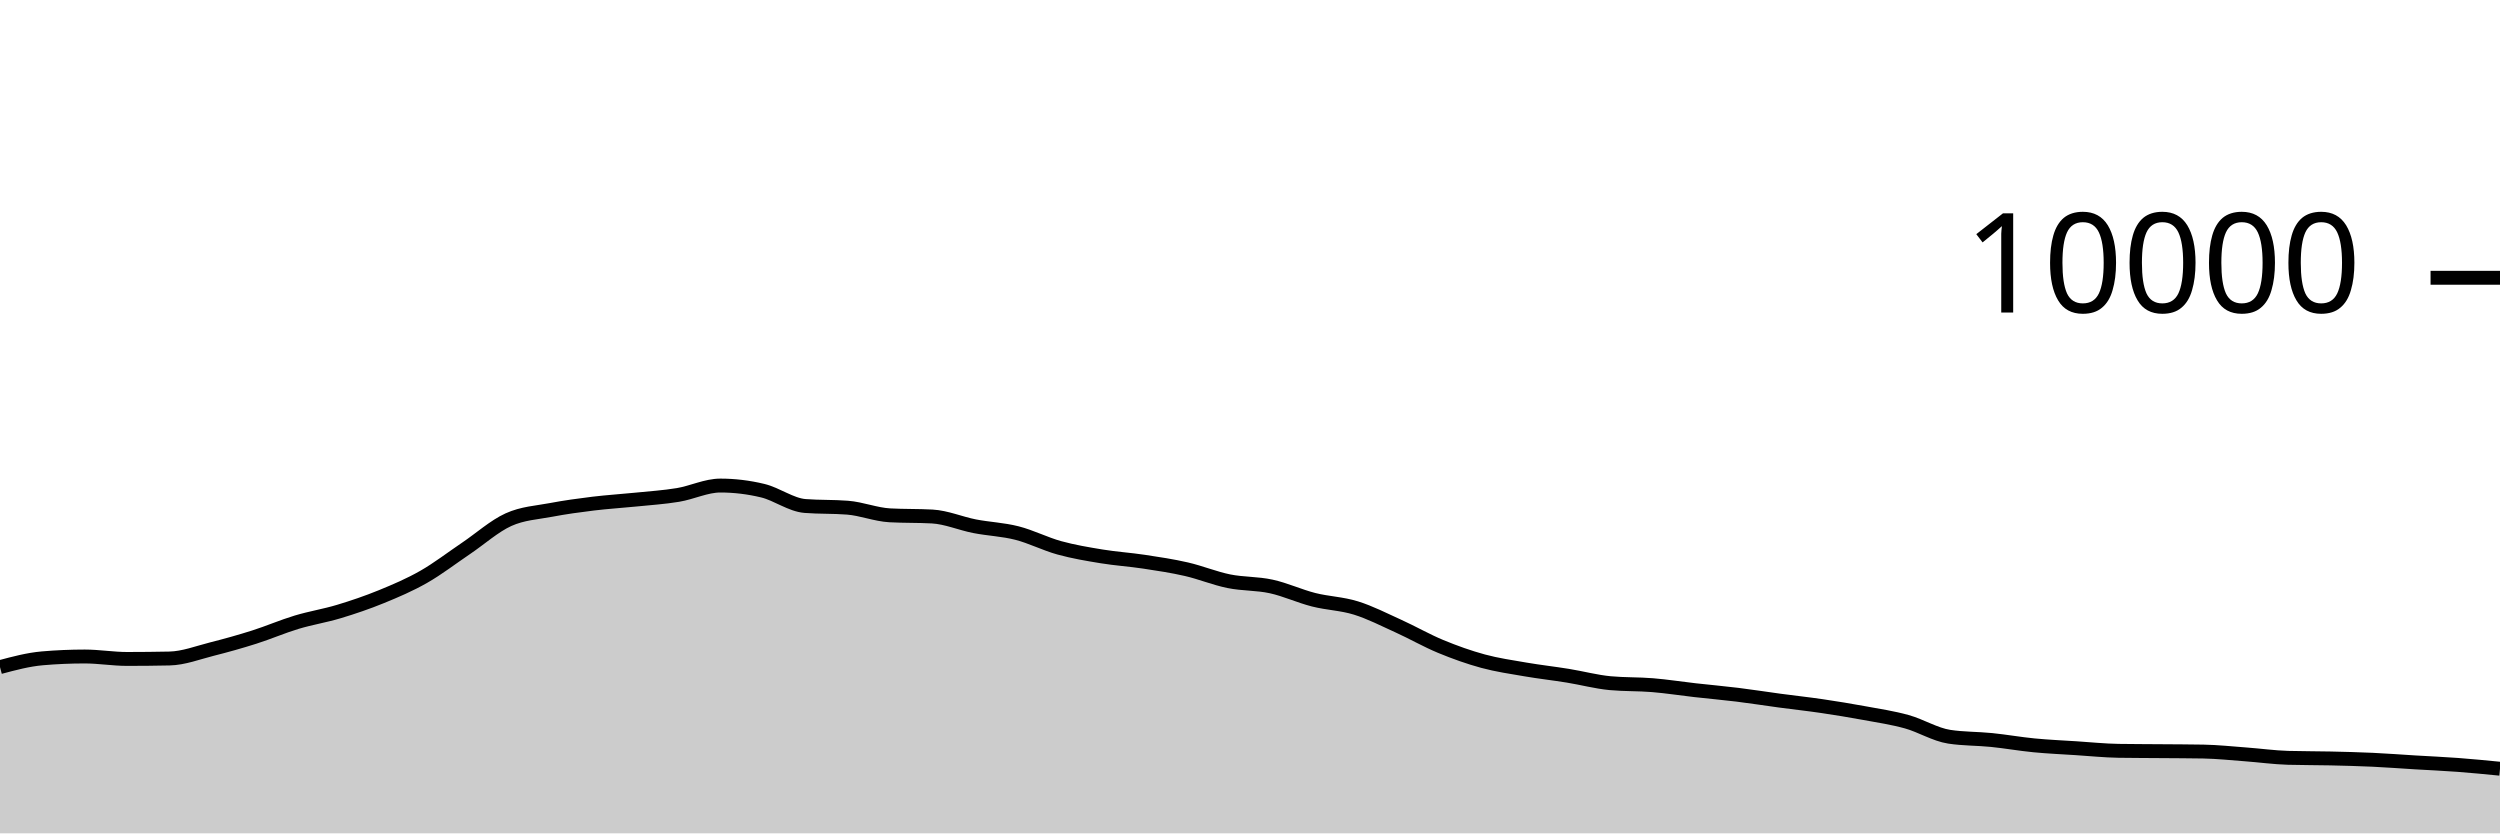
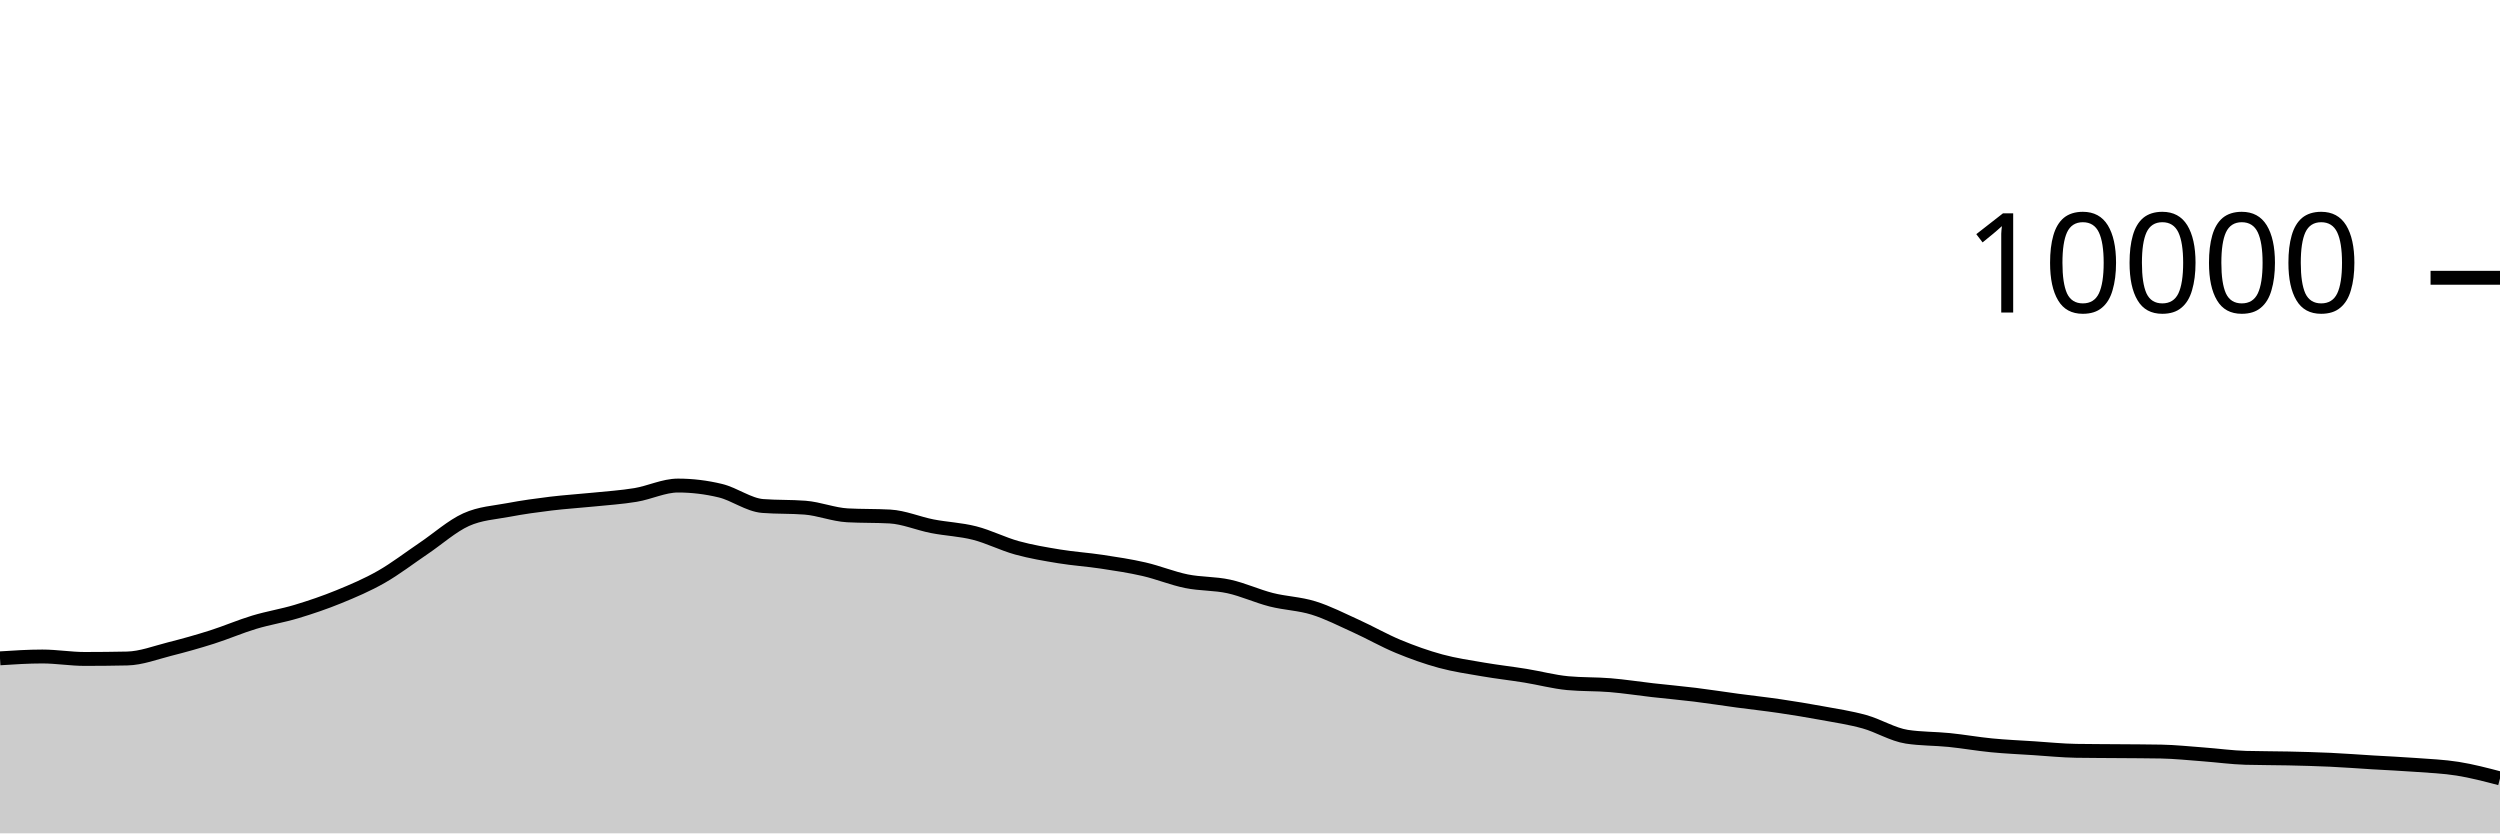
<svg xmlns="http://www.w3.org/2000/svg" viewBox="0 0 180 60">
  <g transform="translate(0,20)">
-     <path class="area" fill="rgba(0, 0, 0, 0.2)" d="M0,28.032C1.017,27.76,2.034,27.488,3.051,27.4C4.068,27.312,5.085,27.268,6.102,27.268C7.119,27.268,8.136,27.444,9.153,27.444C10.169,27.444,11.186,27.433,12.203,27.412C13.22,27.391,14.237,26.993,15.254,26.736C16.271,26.479,17.288,26.195,18.305,25.872C19.322,25.549,20.339,25.107,21.356,24.8C22.373,24.493,23.39,24.335,24.407,24.028C25.424,23.721,26.441,23.376,27.458,22.96C28.475,22.544,29.492,22.112,30.508,21.532C31.525,20.952,32.542,20.166,33.559,19.48C34.576,18.794,35.593,17.877,36.61,17.416C37.627,16.955,38.644,16.909,39.661,16.716C40.678,16.523,41.695,16.384,42.712,16.26C43.729,16.136,44.746,16.076,45.763,15.972C46.78,15.868,47.797,15.805,48.814,15.636C49.831,15.467,50.847,14.96,51.864,14.96C52.881,14.96,53.898,15.083,54.915,15.328C55.932,15.573,56.949,16.352,57.966,16.432C58.983,16.512,60,16.472,61.017,16.552C62.034,16.632,63.051,17.048,64.068,17.104C65.085,17.16,66.102,17.132,67.119,17.188C68.136,17.244,69.153,17.689,70.169,17.888C71.186,18.087,72.203,18.121,73.22,18.38C74.237,18.639,75.254,19.164,76.271,19.444C77.288,19.724,78.305,19.893,79.322,20.06C80.339,20.227,81.356,20.29,82.373,20.444C83.39,20.598,84.407,20.75,85.424,20.984C86.441,21.218,87.458,21.641,88.475,21.848C89.492,22.055,90.508,22.002,91.525,22.224C92.542,22.446,93.559,22.921,94.576,23.18C95.593,23.439,96.61,23.46,97.627,23.776C98.644,24.092,99.661,24.615,100.678,25.076C101.695,25.537,102.712,26.123,103.729,26.544C104.746,26.965,105.763,27.328,106.78,27.604C107.797,27.88,108.814,28.025,109.831,28.2C110.847,28.375,111.864,28.487,112.881,28.652C113.898,28.817,114.915,29.092,115.932,29.188C116.949,29.284,117.966,29.248,118.983,29.332C120,29.416,121.017,29.577,122.034,29.692C123.051,29.807,124.068,29.895,125.085,30.02C126.102,30.145,127.119,30.307,128.136,30.444C129.153,30.581,130.169,30.69,131.186,30.84C132.203,30.99,133.22,31.157,134.237,31.344C135.254,31.531,136.271,31.681,137.288,31.964C138.305,32.247,139.322,32.887,140.339,33.044C141.356,33.201,142.373,33.177,143.39,33.28C144.407,33.383,145.424,33.565,146.441,33.664C147.458,33.763,148.475,33.806,149.492,33.872C150.508,33.938,151.525,34.044,152.542,34.06C153.559,34.076,154.576,34.075,155.593,34.084C156.61,34.093,157.627,34.093,158.644,34.112C159.661,34.131,160.678,34.241,161.695,34.316C162.712,34.391,163.729,34.535,164.746,34.564C165.763,34.593,166.78,34.585,167.797,34.608C168.814,34.631,169.831,34.657,170.847,34.704C171.864,34.751,172.881,34.831,173.898,34.892C174.915,34.953,175.932,34.996,176.949,35.072C177.966,35.148,178.983,35.248,180,35.348L180,40C178.983,40,177.966,40,176.949,40C175.932,40,174.915,40,173.898,40C172.881,40,171.864,40,170.847,40C169.831,40,168.814,40,167.797,40C166.78,40,165.763,40,164.746,40C163.729,40,162.712,40,161.695,40C160.678,40,159.661,40,158.644,40C157.627,40,156.61,40,155.593,40C154.576,40,153.559,40,152.542,40C151.525,40,150.508,40,149.492,40C148.475,40,147.458,40,146.441,40C145.424,40,144.407,40,143.39,40C142.373,40,141.356,40,140.339,40C139.322,40,138.305,40,137.288,40C136.271,40,135.254,40,134.237,40C133.22,40,132.203,40,131.186,40C130.169,40,129.153,40,128.136,40C127.119,40,126.102,40,125.085,40C124.068,40,123.051,40,122.034,40C121.017,40,120,40,118.983,40C117.966,40,116.949,40,115.932,40C114.915,40,113.898,40,112.881,40C111.864,40,110.847,40,109.831,40C108.814,40,107.797,40,106.78,40C105.763,40,104.746,40,103.729,40C102.712,40,101.695,40,100.678,40C99.661,40,98.644,40,97.627,40C96.61,40,95.593,40,94.576,40C93.559,40,92.542,40,91.525,40C90.508,40,89.492,40,88.475,40C87.458,40,86.441,40,85.424,40C84.407,40,83.39,40,82.373,40C81.356,40,80.339,40,79.322,40C78.305,40,77.288,40,76.271,40C75.254,40,74.237,40,73.22,40C72.203,40,71.186,40,70.169,40C69.153,40,68.136,40,67.119,40C66.102,40,65.085,40,64.068,40C63.051,40,62.034,40,61.017,40C60,40,58.983,40,57.966,40C56.949,40,55.932,40,54.915,40C53.898,40,52.881,40,51.864,40C50.847,40,49.831,40,48.814,40C47.797,40,46.78,40,45.763,40C44.746,40,43.729,40,42.712,40C41.695,40,40.678,40,39.661,40C38.644,40,37.627,40,36.61,40C35.593,40,34.576,40,33.559,40C32.542,40,31.525,40,30.508,40C29.492,40,28.475,40,27.458,40C26.441,40,25.424,40,24.407,40C23.39,40,22.373,40,21.356,40C20.339,40,19.322,40,18.305,40C17.288,40,16.271,40,15.254,40C14.237,40,13.22,40,12.203,40C11.186,40,10.169,40,9.153,40C8.136,40,7.119,40,6.102,40C5.085,40,4.068,40,3.051,40C2.034,40,1.017,40,0,40Z" />
-     <path class="line" stroke="black" fill="none" d="M0,28.032C1.017,27.76,2.034,27.488,3.051,27.4C4.068,27.312,5.085,27.268,6.102,27.268C7.119,27.268,8.136,27.444,9.153,27.444C10.169,27.444,11.186,27.433,12.203,27.412C13.22,27.391,14.237,26.993,15.254,26.736C16.271,26.479,17.288,26.195,18.305,25.872C19.322,25.549,20.339,25.107,21.356,24.8C22.373,24.493,23.39,24.335,24.407,24.028C25.424,23.721,26.441,23.376,27.458,22.96C28.475,22.544,29.492,22.112,30.508,21.532C31.525,20.952,32.542,20.166,33.559,19.48C34.576,18.794,35.593,17.877,36.61,17.416C37.627,16.955,38.644,16.909,39.661,16.716C40.678,16.523,41.695,16.384,42.712,16.26C43.729,16.136,44.746,16.076,45.763,15.972C46.78,15.868,47.797,15.805,48.814,15.636C49.831,15.467,50.847,14.96,51.864,14.96C52.881,14.96,53.898,15.083,54.915,15.328C55.932,15.573,56.949,16.352,57.966,16.432C58.983,16.512,60,16.472,61.017,16.552C62.034,16.632,63.051,17.048,64.068,17.104C65.085,17.16,66.102,17.132,67.119,17.188C68.136,17.244,69.153,17.689,70.169,17.888C71.186,18.087,72.203,18.121,73.22,18.38C74.237,18.639,75.254,19.164,76.271,19.444C77.288,19.724,78.305,19.893,79.322,20.06C80.339,20.227,81.356,20.29,82.373,20.444C83.39,20.598,84.407,20.75,85.424,20.984C86.441,21.218,87.458,21.641,88.475,21.848C89.492,22.055,90.508,22.002,91.525,22.224C92.542,22.446,93.559,22.921,94.576,23.18C95.593,23.439,96.61,23.46,97.627,23.776C98.644,24.092,99.661,24.615,100.678,25.076C101.695,25.537,102.712,26.123,103.729,26.544C104.746,26.965,105.763,27.328,106.78,27.604C107.797,27.88,108.814,28.025,109.831,28.2C110.847,28.375,111.864,28.487,112.881,28.652C113.898,28.817,114.915,29.092,115.932,29.188C116.949,29.284,117.966,29.248,118.983,29.332C120,29.416,121.017,29.577,122.034,29.692C123.051,29.807,124.068,29.895,125.085,30.02C126.102,30.145,127.119,30.307,128.136,30.444C129.153,30.581,130.169,30.69,131.186,30.84C132.203,30.99,133.22,31.157,134.237,31.344C135.254,31.531,136.271,31.681,137.288,31.964C138.305,32.247,139.322,32.887,140.339,33.044C141.356,33.201,142.373,33.177,143.39,33.28C144.407,33.383,145.424,33.565,146.441,33.664C147.458,33.763,148.475,33.806,149.492,33.872C150.508,33.938,151.525,34.044,152.542,34.06C153.559,34.076,154.576,34.075,155.593,34.084C156.61,34.093,157.627,34.093,158.644,34.112C159.661,34.131,160.678,34.241,161.695,34.316C162.712,34.391,163.729,34.535,164.746,34.564C165.763,34.593,166.78,34.585,167.797,34.608C168.814,34.631,169.831,34.657,170.847,34.704C171.864,34.751,172.881,34.831,173.898,34.892C174.915,34.953,175.932,34.996,176.949,35.072C177.966,35.148,178.983,35.248,180,35.348" />
+     <path class="area" fill="rgba(0, 0, 0, 0.2)" d="M0,27.4C1.017,27.334,2.034,27.268,3.051,27.268C4.068,27.268,5.085,27.444,6.102,27.444C7.119,27.444,8.136,27.433,9.153,27.412C10.169,27.391,11.186,26.993,12.203,26.736C13.22,26.479,14.237,26.195,15.254,25.872C16.271,25.549,17.288,25.107,18.305,24.8C19.322,24.493,20.339,24.335,21.356,24.028C22.373,23.721,23.39,23.376,24.407,22.96C25.424,22.544,26.441,22.112,27.458,21.532C28.475,20.952,29.492,20.166,30.508,19.48C31.525,18.794,32.542,17.877,33.559,17.416C34.576,16.955,35.593,16.909,36.61,16.716C37.627,16.523,38.644,16.384,39.661,16.26C40.678,16.136,41.695,16.076,42.712,15.972C43.729,15.868,44.746,15.805,45.763,15.636C46.78,15.467,47.797,14.96,48.814,14.96C49.831,14.96,50.847,15.083,51.864,15.328C52.881,15.573,53.898,16.352,54.915,16.432C55.932,16.512,56.949,16.472,57.966,16.552C58.983,16.632,60,17.048,61.017,17.104C62.034,17.16,63.051,17.132,64.068,17.188C65.085,17.244,66.102,17.689,67.119,17.888C68.136,18.087,69.153,18.121,70.169,18.38C71.186,18.639,72.203,19.164,73.22,19.444C74.237,19.724,75.254,19.893,76.271,20.06C77.288,20.227,78.305,20.29,79.322,20.444C80.339,20.598,81.356,20.75,82.373,20.984C83.39,21.218,84.407,21.641,85.424,21.848C86.441,22.055,87.458,22.002,88.475,22.224C89.492,22.446,90.508,22.921,91.525,23.18C92.542,23.439,93.559,23.46,94.576,23.776C95.593,24.092,96.61,24.615,97.627,25.076C98.644,25.537,99.661,26.123,100.678,26.544C101.695,26.965,102.712,27.328,103.729,27.604C104.746,27.88,105.763,28.025,106.78,28.2C107.797,28.375,108.814,28.487,109.831,28.652C110.847,28.817,111.864,29.092,112.881,29.188C113.898,29.284,114.915,29.248,115.932,29.332C116.949,29.416,117.966,29.577,118.983,29.692C120,29.807,121.017,29.895,122.034,30.02C123.051,30.145,124.068,30.307,125.085,30.444C126.102,30.581,127.119,30.69,128.136,30.84C129.153,30.99,130.169,31.157,131.186,31.344C132.203,31.531,133.22,31.681,134.237,31.964C135.254,32.247,136.271,32.887,137.288,33.044C138.305,33.201,139.322,33.177,140.339,33.28C141.356,33.383,142.373,33.565,143.39,33.664C144.407,33.763,145.424,33.806,146.441,33.872C147.458,33.938,148.475,34.044,149.492,34.06C150.508,34.076,151.525,34.075,152.542,34.084C153.559,34.093,154.576,34.093,155.593,34.112C156.61,34.131,157.627,34.241,158.644,34.316C159.661,34.391,160.678,34.535,161.695,34.564C162.712,34.593,163.729,34.585,164.746,34.608C165.763,34.631,166.78,34.657,167.797,34.704C168.814,34.751,169.831,34.831,170.847,34.892C171.864,34.953,172.881,34.996,173.898,35.072C174.915,35.148,175.932,35.186,176.949,35.348C177.966,35.51,178.983,35.777,180,36.044L180,40C178.983,40,177.966,40,176.949,40C175.932,40,174.915,40,173.898,40C172.881,40,171.864,40,170.847,40C169.831,40,168.814,40,167.797,40C166.78,40,165.763,40,164.746,40C163.729,40,162.712,40,161.695,40C160.678,40,159.661,40,158.644,40C157.627,40,156.61,40,155.593,40C154.576,40,153.559,40,152.542,40C151.525,40,150.508,40,149.492,40C148.475,40,147.458,40,146.441,40C145.424,40,144.407,40,143.39,40C142.373,40,141.356,40,140.339,40C139.322,40,138.305,40,137.288,40C136.271,40,135.254,40,134.237,40C133.22,40,132.203,40,131.186,40C130.169,40,129.153,40,128.136,40C127.119,40,126.102,40,125.085,40C124.068,40,123.051,40,122.034,40C121.017,40,120,40,118.983,40C117.966,40,116.949,40,115.932,40C114.915,40,113.898,40,112.881,40C111.864,40,110.847,40,109.831,40C108.814,40,107.797,40,106.78,40C105.763,40,104.746,40,103.729,40C102.712,40,101.695,40,100.678,40C99.661,40,98.644,40,97.627,40C96.61,40,95.593,40,94.576,40C93.559,40,92.542,40,91.525,40C90.508,40,89.492,40,88.475,40C87.458,40,86.441,40,85.424,40C84.407,40,83.39,40,82.373,40C81.356,40,80.339,40,79.322,40C78.305,40,77.288,40,76.271,40C75.254,40,74.237,40,73.22,40C72.203,40,71.186,40,70.169,40C69.153,40,68.136,40,67.119,40C66.102,40,65.085,40,64.068,40C63.051,40,62.034,40,61.017,40C60,40,58.983,40,57.966,40C56.949,40,55.932,40,54.915,40C53.898,40,52.881,40,51.864,40C50.847,40,49.831,40,48.814,40C47.797,40,46.78,40,45.763,40C44.746,40,43.729,40,42.712,40C41.695,40,40.678,40,39.661,40C38.644,40,37.627,40,36.61,40C35.593,40,34.576,40,33.559,40C32.542,40,31.525,40,30.508,40C29.492,40,28.475,40,27.458,40C26.441,40,25.424,40,24.407,40C23.39,40,22.373,40,21.356,40C20.339,40,19.322,40,18.305,40C17.288,40,16.271,40,15.254,40C14.237,40,13.22,40,12.203,40C11.186,40,10.169,40,9.153,40C8.136,40,7.119,40,6.102,40C5.085,40,4.068,40,3.051,40C2.034,40,1.017,40,0,40Z" />
+     <path class="line" stroke="black" fill="none" d="M0,27.4C1.017,27.334,2.034,27.268,3.051,27.268C4.068,27.268,5.085,27.444,6.102,27.444C7.119,27.444,8.136,27.433,9.153,27.412C10.169,27.391,11.186,26.993,12.203,26.736C13.22,26.479,14.237,26.195,15.254,25.872C16.271,25.549,17.288,25.107,18.305,24.8C19.322,24.493,20.339,24.335,21.356,24.028C22.373,23.721,23.39,23.376,24.407,22.96C25.424,22.544,26.441,22.112,27.458,21.532C28.475,20.952,29.492,20.166,30.508,19.48C31.525,18.794,32.542,17.877,33.559,17.416C34.576,16.955,35.593,16.909,36.61,16.716C37.627,16.523,38.644,16.384,39.661,16.26C40.678,16.136,41.695,16.076,42.712,15.972C43.729,15.868,44.746,15.805,45.763,15.636C46.78,15.467,47.797,14.96,48.814,14.96C49.831,14.96,50.847,15.083,51.864,15.328C52.881,15.573,53.898,16.352,54.915,16.432C55.932,16.512,56.949,16.472,57.966,16.552C58.983,16.632,60,17.048,61.017,17.104C62.034,17.16,63.051,17.132,64.068,17.188C65.085,17.244,66.102,17.689,67.119,17.888C68.136,18.087,69.153,18.121,70.169,18.38C71.186,18.639,72.203,19.164,73.22,19.444C74.237,19.724,75.254,19.893,76.271,20.06C77.288,20.227,78.305,20.29,79.322,20.444C80.339,20.598,81.356,20.75,82.373,20.984C83.39,21.218,84.407,21.641,85.424,21.848C86.441,22.055,87.458,22.002,88.475,22.224C89.492,22.446,90.508,22.921,91.525,23.18C92.542,23.439,93.559,23.46,94.576,23.776C95.593,24.092,96.61,24.615,97.627,25.076C98.644,25.537,99.661,26.123,100.678,26.544C101.695,26.965,102.712,27.328,103.729,27.604C104.746,27.88,105.763,28.025,106.78,28.2C107.797,28.375,108.814,28.487,109.831,28.652C110.847,28.817,111.864,29.092,112.881,29.188C113.898,29.284,114.915,29.248,115.932,29.332C116.949,29.416,117.966,29.577,118.983,29.692C120,29.807,121.017,29.895,122.034,30.02C123.051,30.145,124.068,30.307,125.085,30.444C126.102,30.581,127.119,30.69,128.136,30.84C129.153,30.99,130.169,31.157,131.186,31.344C132.203,31.531,133.22,31.681,134.237,31.964C135.254,32.247,136.271,32.887,137.288,33.044C138.305,33.201,139.322,33.177,140.339,33.28C141.356,33.383,142.373,33.565,143.39,33.664C144.407,33.763,145.424,33.806,146.441,33.872C147.458,33.938,148.475,34.044,149.492,34.06C150.508,34.076,151.525,34.075,152.542,34.084C153.559,34.093,154.576,34.093,155.593,34.112C156.61,34.131,157.627,34.241,158.644,34.316C159.661,34.391,160.678,34.535,161.695,34.564C162.712,34.593,163.729,34.585,164.746,34.608C165.763,34.631,166.78,34.657,167.797,34.704C168.814,34.751,169.831,34.831,170.847,34.892C171.864,34.953,172.881,34.996,173.898,35.072C174.915,35.148,175.932,35.186,176.949,35.348C177.966,35.51,178.983,35.777,180,36.044" />
    <path class="axis-ceiling" stroke-width="1" stroke="black" fill="none" d="M175,0L180,0" />
    <text class="axis-ceiling-label" font-family="sans-serif" text-anchor="end" font-size="10px" x="170" y="2.5">10000</text>
  </g>
</svg>
